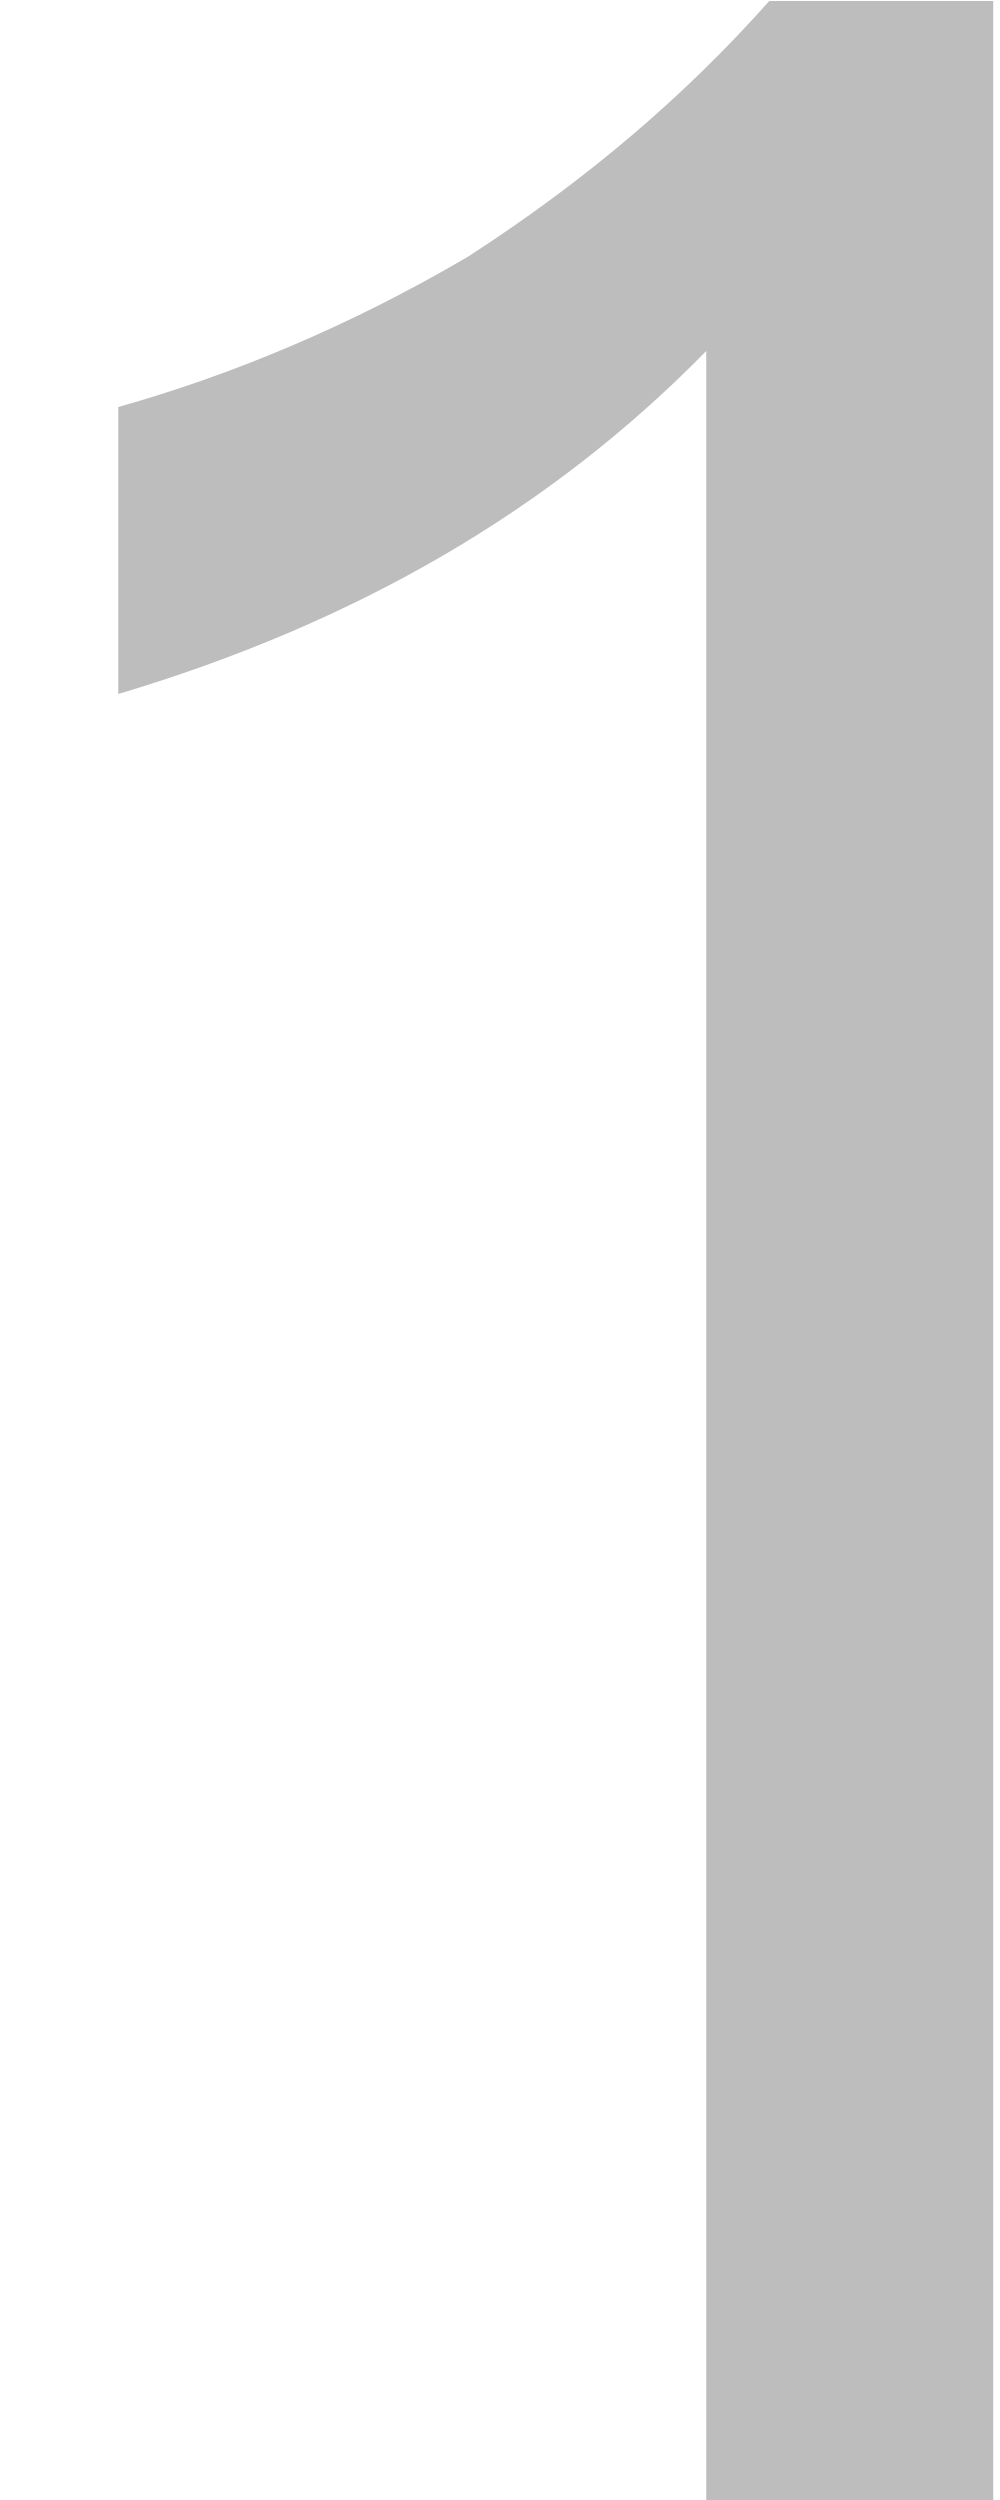
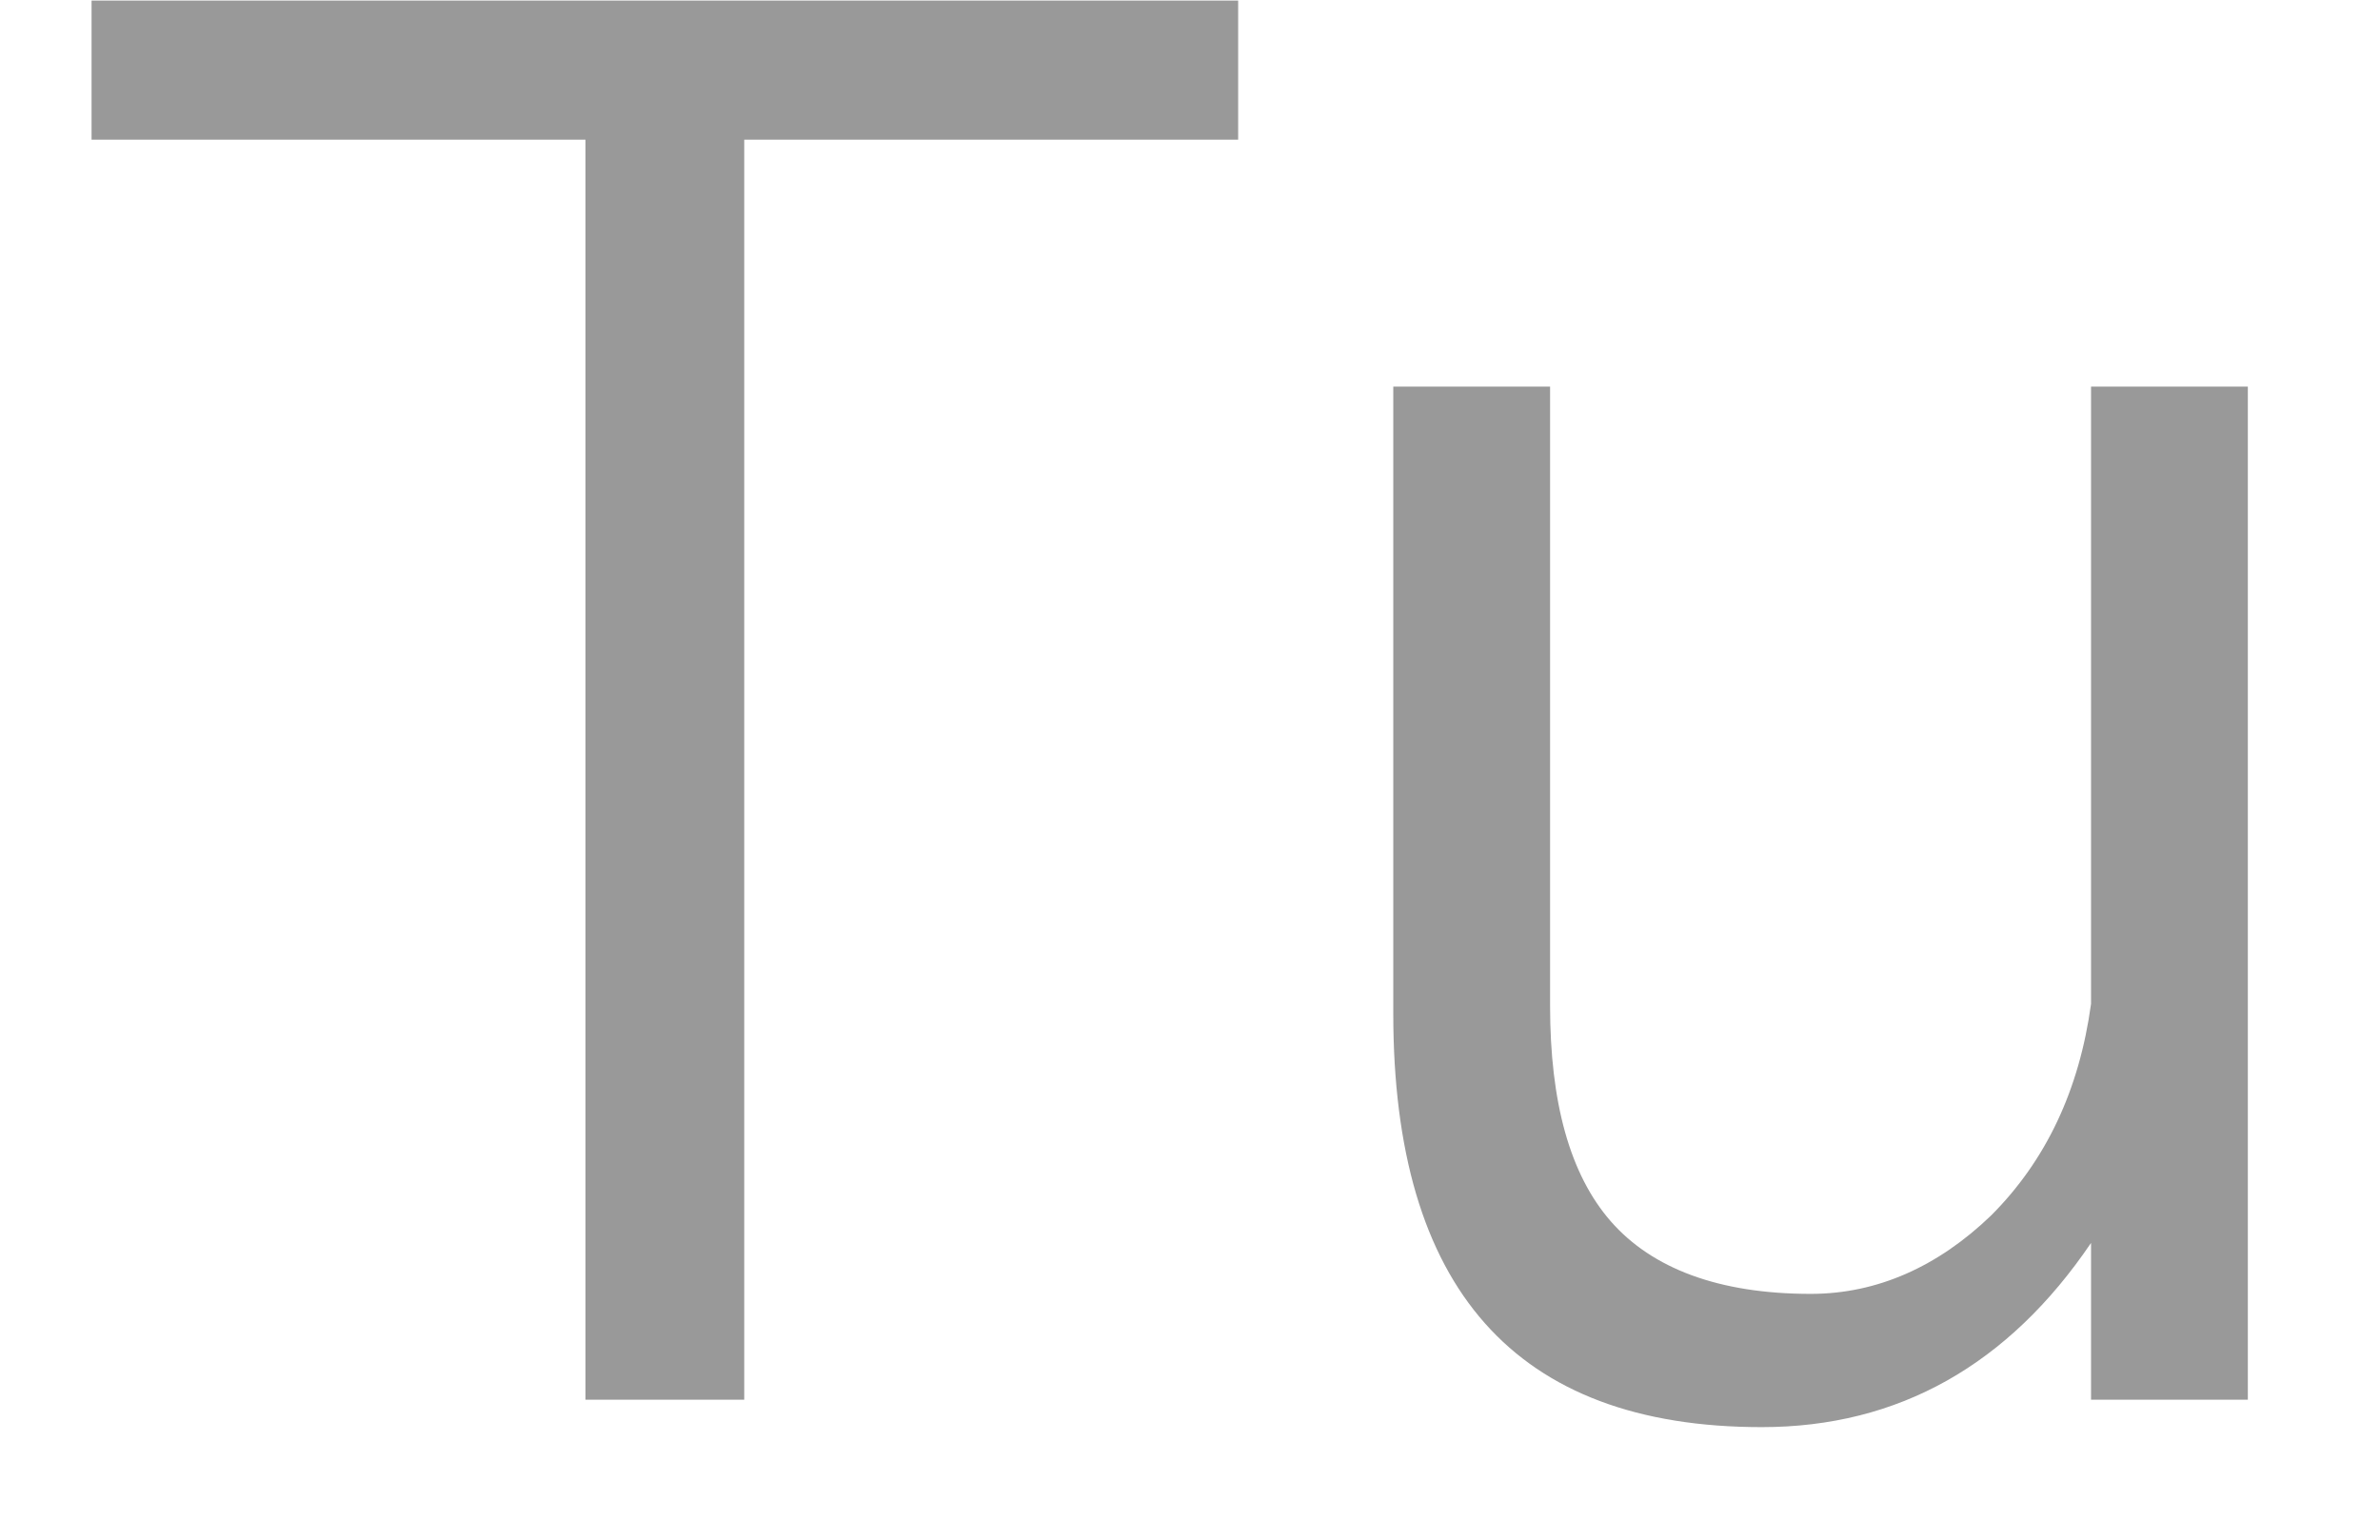
- <svg xmlns="http://www.w3.org/2000/svg" version="1.1" width="4px" height="10px">
-   <g transform="matrix(1 0 0 1 -100 -247 )">
-     <path d="M 3.973 0.004  L 3.077 0.004  C 2.741 0.382  2.349 0.718  1.873 1.026  C 1.397 1.306  0.921 1.502  0.473 1.628  L 0.473 2.776  C 1.411 2.496  2.195 2.048  2.825 1.404  L 2.825 10  L 3.973 10  L 3.973 0.004  Z " fill-rule="nonzero" fill="#000000" stroke="none" fill-opacity="0.259" transform="matrix(1 0 0 1 100 247 )" />
+ <svg xmlns="http://www.w3.org/2000/svg" version="1.1" width="17px" height="11px">
+   <g transform="matrix(1 0 0 1 -94 -67 )">
+     <path d="M 8.844 0.004  L 0.654 0.004  L 0.654 0.998  L 4.182 0.998  L 4.182 10  L 5.316 10  L 5.316 0.998  L 8.844 0.998  L 8.844 0.004  Z M 11.072 2.762  L 9.952 2.762  L 9.952 7.242  C 9.952 9.202  10.82 10.196  12.584 10.196  C 13.564 10.196  14.348 9.748  14.936 8.88  L 14.936 10  L 16.056 10  L 16.056 2.762  L 14.936 2.762  L 14.936 7.172  C 14.852 7.788  14.614 8.292  14.222 8.684  C 13.844 9.048  13.41 9.244  12.934 9.244  C 12.276 9.244  11.8 9.062  11.506 8.726  C 11.212 8.39  11.072 7.872  11.072 7.186  L 11.072 2.762  Z " fill-rule="nonzero" fill="#000000" stroke="none" fill-opacity="0.4" transform="matrix(1 0 0 1 94 67 )" />
  </g>
</svg>
